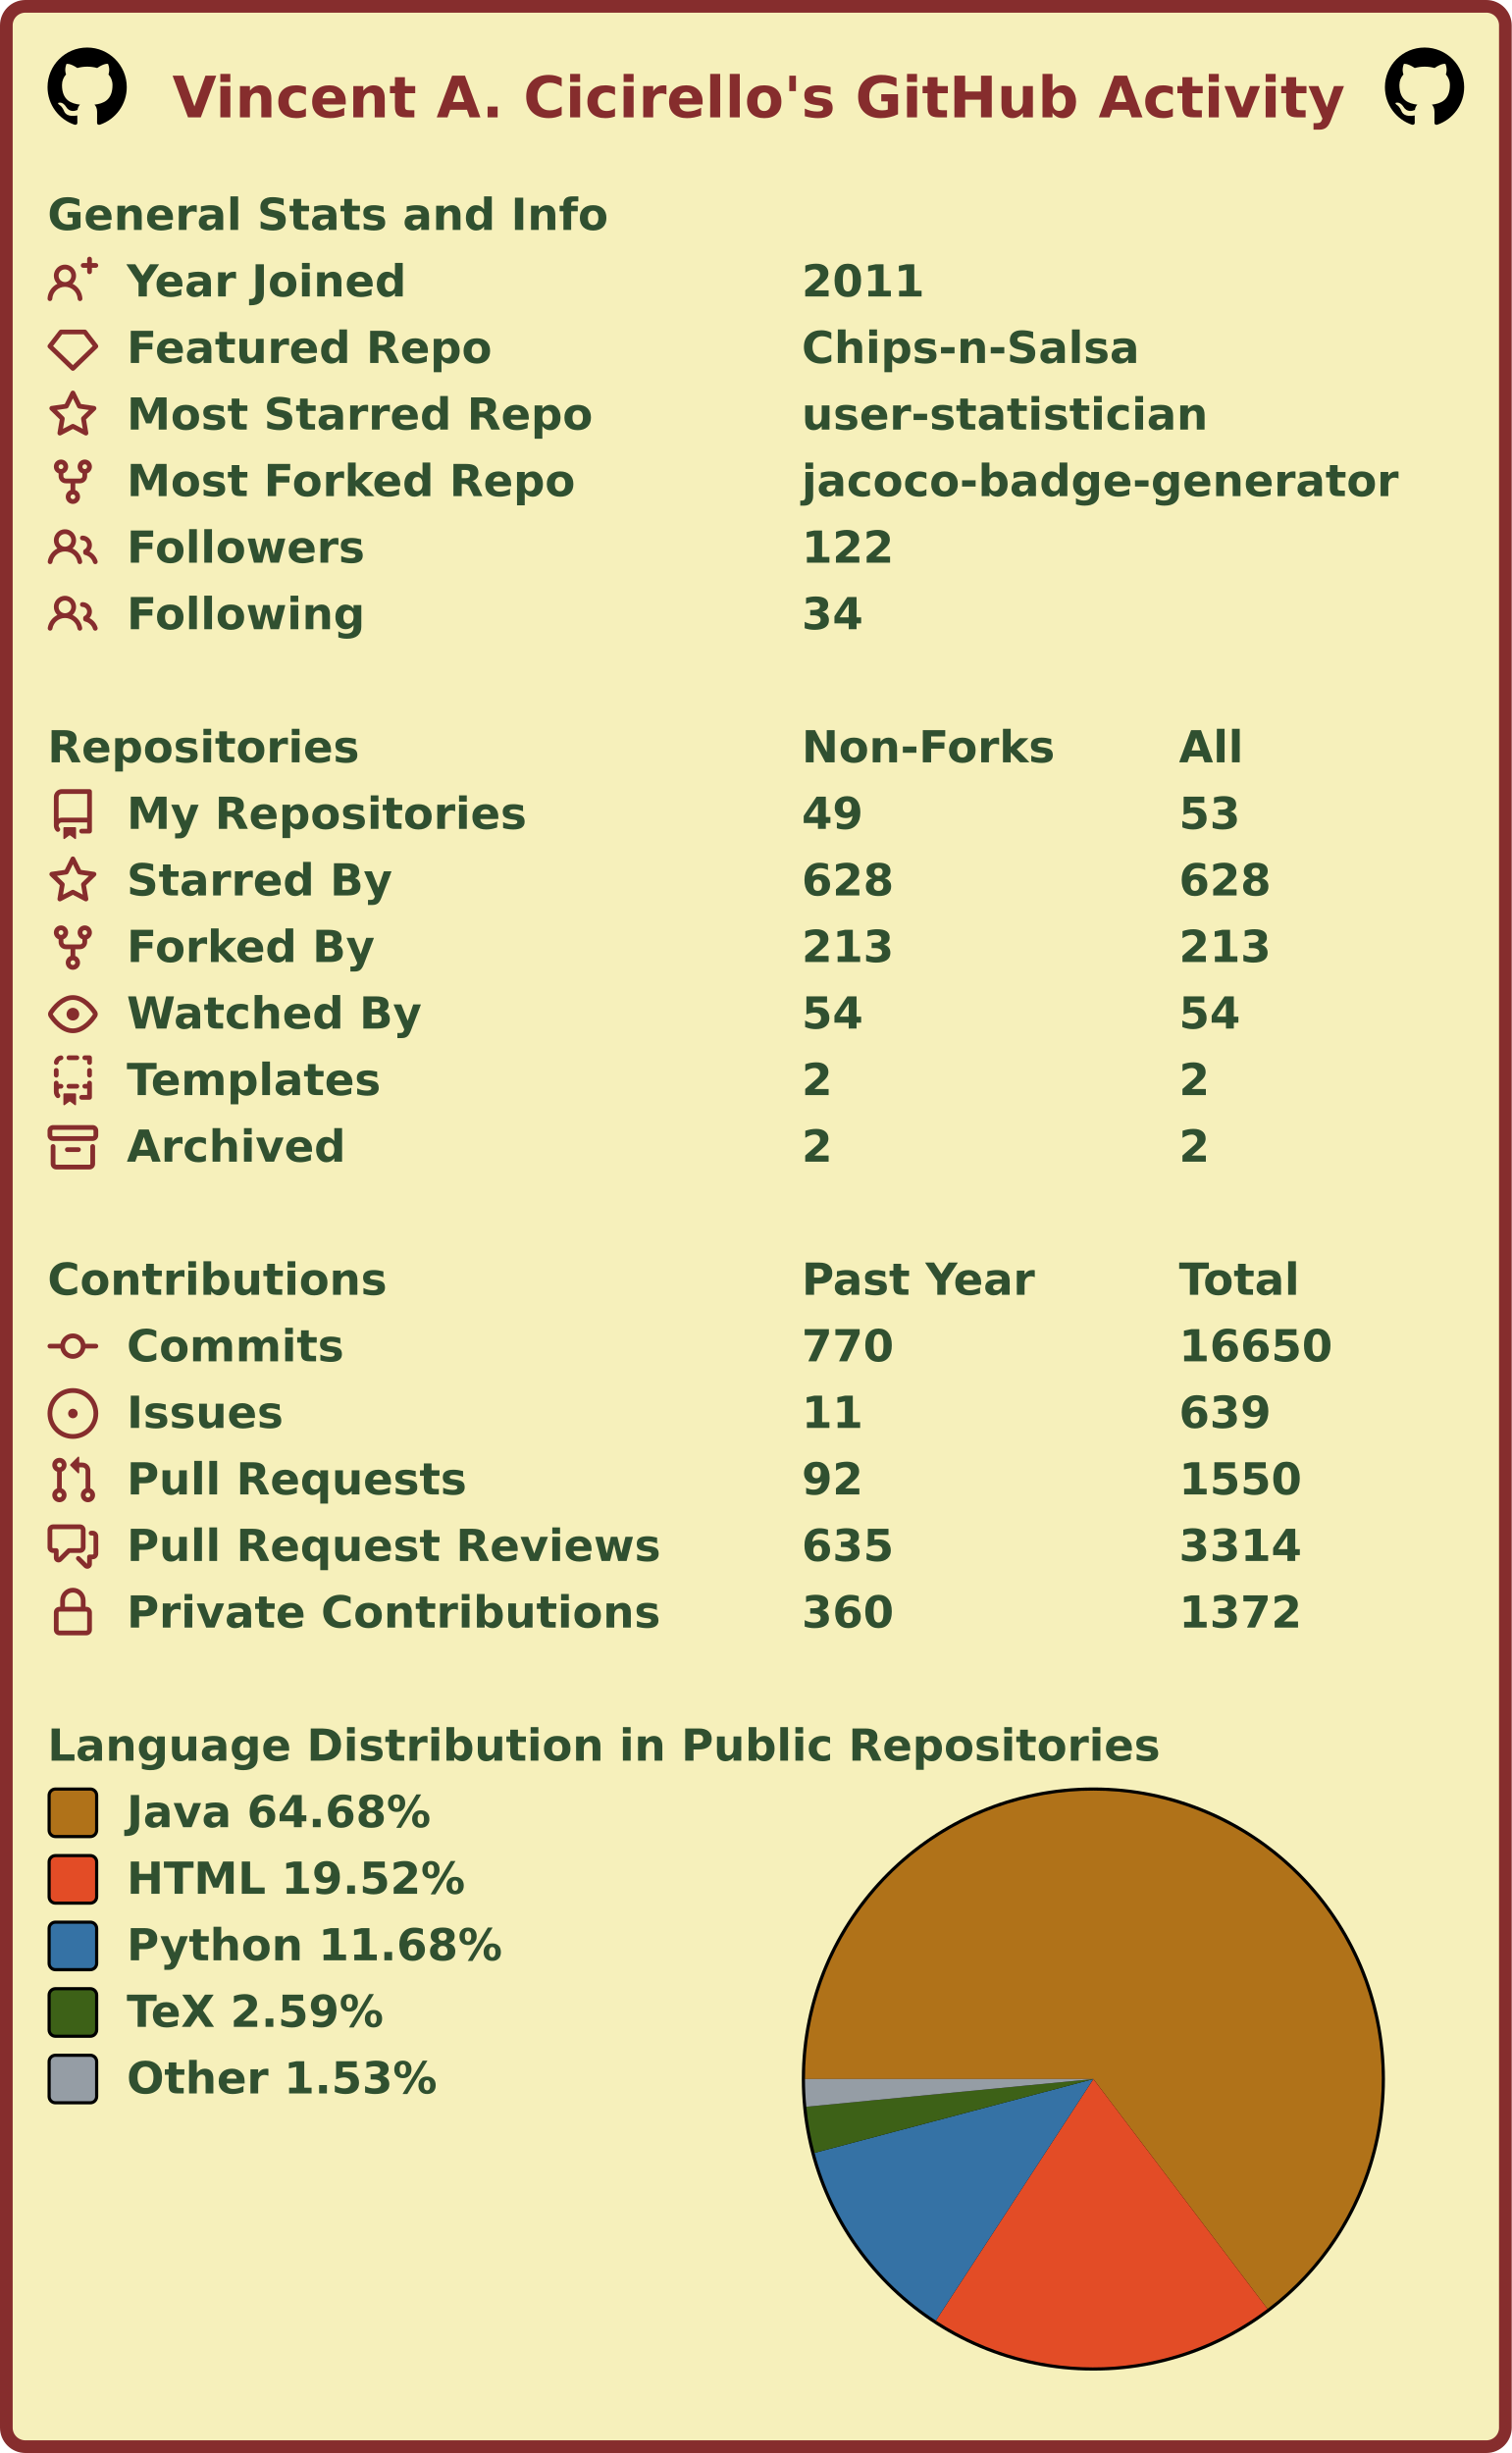
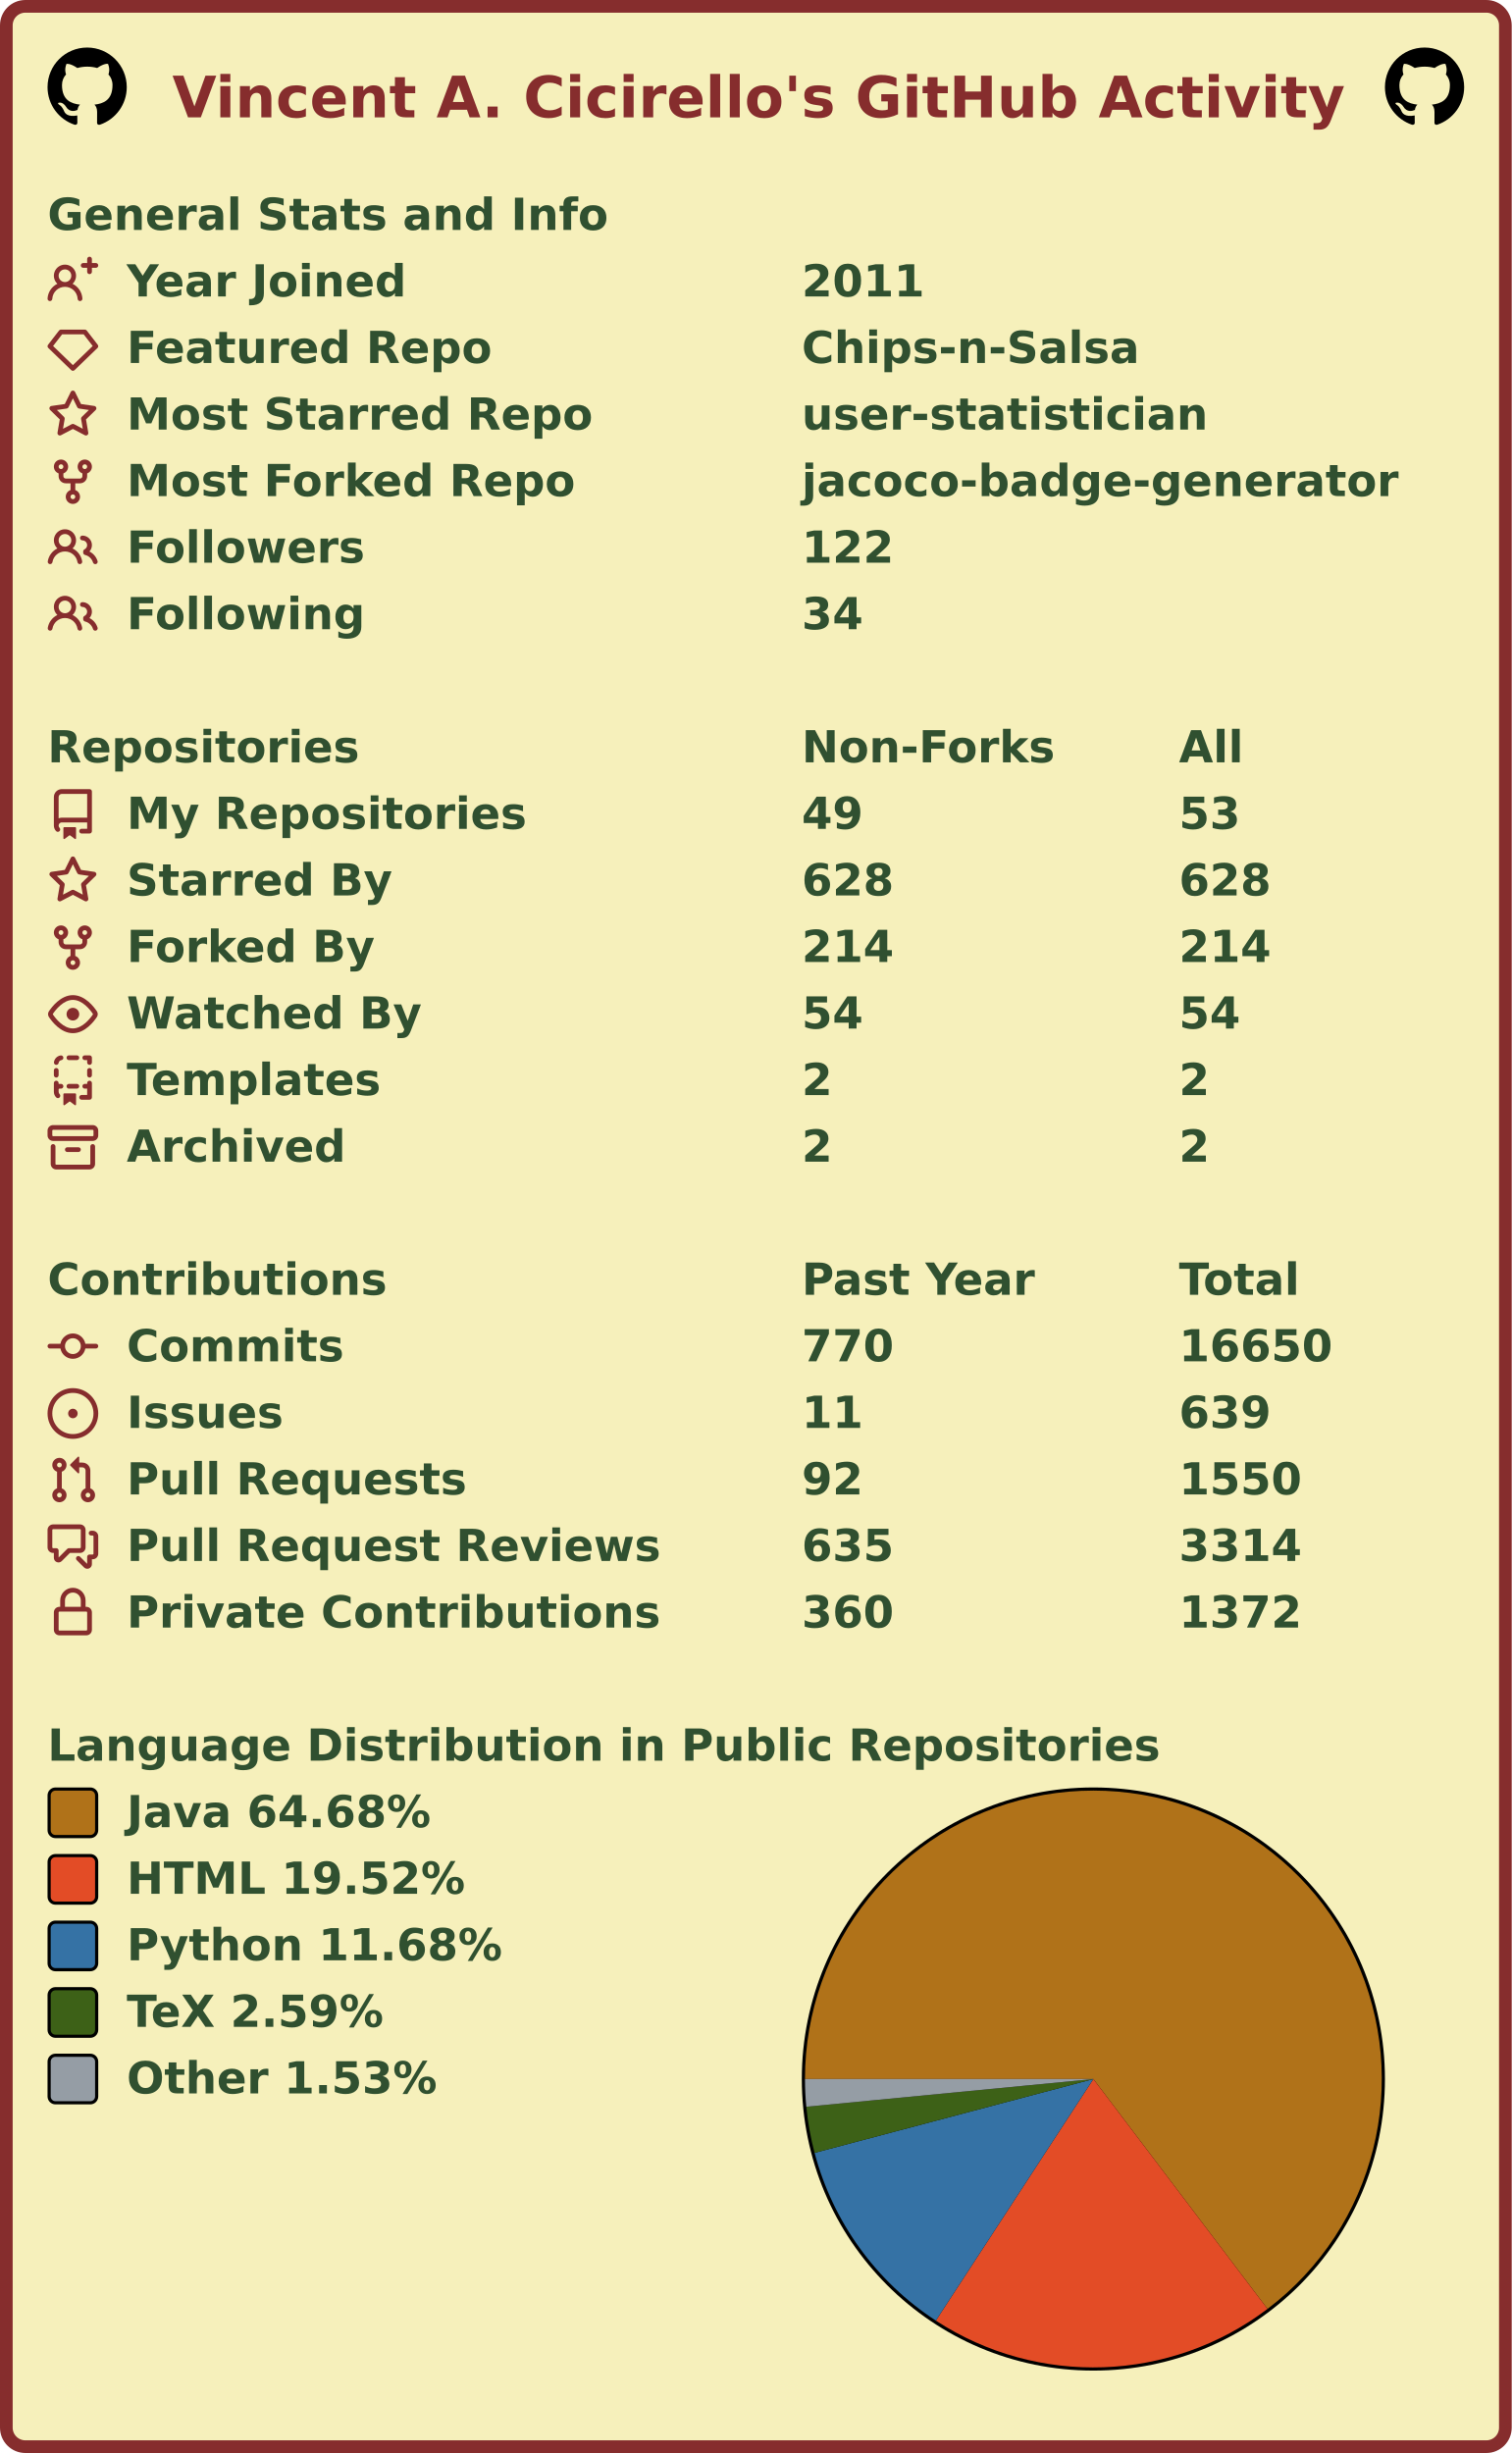
<svg xmlns="http://www.w3.org/2000/svg" width="477" height="774" viewBox="0 0 477 774" lang="en" xml:lang="en">
  <rect x="2" y="2" stroke-width="4" rx="6" width="473" height="770" stroke="#862d2d" fill="#f6f0bb" />
  <g font-weight="600" font-size="110pt" font-family="Verdana,Geneva,DejaVu Sans,sans-serif" text-rendering="geometricPrecision">
    <text x="442" y="301" lengthAdjust="spacingAndGlyphs" textLength="2985" transform="scale(0.123)" fill="#862d2d">Vincent A. Cicirello's GitHub Activity</text>
    <svg x="15" y="15" width="25" height="25" viewBox="0 0 16 16">
      <path fill="#000000" fill-rule="evenodd" d="M8 0C3.58 0 0 3.58 0 8c0 3.54 2.29 6.53 5.47 7.59.4.07.55-.17.55-.38 0-.19-.01-.82-.01-1.49-2.01.37-2.53-.49-2.69-.94-.09-.23-.48-.94-.82-1.13-.28-.15-.68-.52-.01-.53.63-.01 1.08.58 1.23.82.72 1.21 1.87.87 2.33.66.07-.52.28-.87.51-1.07-1.78-.2-3.64-.89-3.64-3.95 0-.87.31-1.59.82-2.15-.08-.2-.36-1.02.08-2.12 0 0 .67-.21 2.2.82.64-.18 1.32-.27 2-.27.68 0 1.36.09 2 .27 1.53-1.04 2.2-.82 2.2-.82.44 1.1.16 1.92.08 2.12.51.56.82 1.27.82 2.15 0 3.07-1.87 3.75-3.65 3.95.29.25.54.73.54 1.48 0 1.07-.01 1.93-.01 2.2 0 .21.15.46.55.38A8.013 8.013 0 0016 8c0-4.42-3.58-8-8-8z" />
    </svg>
    <svg x="437" y="15" width="25" height="25" viewBox="0 0 16 16">
      <path fill="#000000" fill-rule="evenodd" d="M8 0C3.58 0 0 3.58 0 8c0 3.54 2.29 6.53 5.47 7.59.4.07.55-.17.55-.38 0-.19-.01-.82-.01-1.49-2.01.37-2.53-.49-2.69-.94-.09-.23-.48-.94-.82-1.13-.28-.15-.68-.52-.01-.53.63-.01 1.08.58 1.23.82.72 1.21 1.87.87 2.33.66.07-.52.28-.87.51-1.07-1.78-.2-3.64-.89-3.64-3.95 0-.87.31-1.59.82-2.15-.08-.2-.36-1.02.08-2.12 0 0 .67-.21 2.2.82.64-.18 1.32-.27 2-.27.68 0 1.36.09 2 .27 1.53-1.04 2.2-.82 2.2-.82.44 1.1.16 1.92.08 2.12.51.56.82 1.27.82 2.15 0 3.07-1.87 3.75-3.65 3.95.29.25.54.73.54 1.48 0 1.07-.01 1.93-.01 2.2 0 .21.15.46.55.38A8.013 8.013 0 0016 8c0-4.42-3.58-8-8-8z" />
    </svg>
    <g transform="translate(0, 60)" fill="#305030">
      <g transform="translate(15, 0)">
        <g transform="scale(0.095)">
          <text x="0" y="132" textLength="1851" lengthAdjust="spacingAndGlyphs">General Stats and Info</text>
        </g>
      </g>
      <g transform="translate(15, 21)">
        <path fill="#862d2d" fill-rule="evenodd" d="M13.25 0a.75.75 0 01.75.75V2h1.25a.75.75 0 010 1.5H14v1.25a.75.75 0 01-1.5 0V3.5h-1.25a.75.75 0 010-1.5h1.25V.75a.75.75 0 01.75-.75zM5.5 4a2 2 0 100 4 2 2 0 000-4zm2.4 4.548a3.5 3.5 0 10-4.799 0 5.527 5.527 0 00-3.1 4.66.75.75 0 101.498.085A4.01 4.01 0 015.5 9.5a4.01 4.01 0 014.001 3.793.75.75 0 101.498-.086 5.527 5.527 0 00-3.1-4.659z" />
        <g transform="scale(0.095)">
          <text lengthAdjust="spacingAndGlyphs" textLength="932" x="263" y="132">Year Joined</text>
          <text lengthAdjust="spacingAndGlyphs" textLength="420" x="2505" y="132">2011</text>
        </g>
      </g>
      <g transform="translate(15, 42)">
        <path fill="#862d2d" fill-rule="evenodd" d="M3.637 2.291A.75.75 0 014.23 2h7.54a.75.75 0 01.593.291l3.48 4.5a.75.75 0 01-.072.999l-7.25 7a.75.75 0 01-1.042 0l-7.25-7a.75.75 0 01-.072-.999l3.48-4.5zM4.598 3.5L1.754 7.177 8 13.207l6.246-6.03L11.402 3.5H4.598z" />
        <g transform="scale(0.095)">
          <text lengthAdjust="spacingAndGlyphs" textLength="1215" x="263" y="132">Featured Repo</text>
          <text lengthAdjust="spacingAndGlyphs" textLength="1120" x="2505" y="132">Chips-n-Salsa</text>
        </g>
      </g>
      <g transform="translate(15, 63)">
        <path fill="#862d2d" fill-rule="evenodd" d="M8 .25a.75.75 0 01.673.418l1.882 3.815 4.21.612a.75.75 0 01.416 1.279l-3.046 2.97.719 4.192a.75.75 0 01-1.088.791L8 12.347l-3.766 1.98a.75.75 0 01-1.088-.79l.72-4.194L.818 6.374a.75.75 0 01.416-1.28l4.21-.611L7.327.668A.75.75 0 018 .25zm0 2.445L6.615 5.5a.75.75 0 01-.564.41l-3.097.45 2.24 2.184a.75.75 0 01.216.664l-.528 3.084 2.769-1.456a.75.75 0 01.698 0l2.77 1.456-.53-3.084a.75.75 0 01.216-.664l2.24-2.183-3.096-.45a.75.75 0 01-.564-.41L8 2.694v.001z" />
        <g transform="scale(0.095)">
          <text lengthAdjust="spacingAndGlyphs" textLength="1532" x="263" y="132">Most Starred Repo</text>
          <text lengthAdjust="spacingAndGlyphs" textLength="1320" x="2505" y="132">user-statistician</text>
        </g>
      </g>
      <g transform="translate(15, 84)">
        <path fill="#862d2d" fill-rule="evenodd" d="M5 3.25a.75.75 0 11-1.5 0 .75.75 0 011.5 0zm0 2.122a2.25 2.25 0 10-1.5 0v.878A2.25 2.25 0 005.75 8.5h1.5v2.128a2.251 2.251 0 101.5 0V8.5h1.5a2.25 2.25 0 002.25-2.25v-.878a2.25 2.25 0 10-1.5 0v.878a.75.75 0 01-.75.75h-4.5A.75.75 0 015 6.25v-.878zm3.75 7.378a.75.75 0 11-1.5 0 .75.75 0 011.5 0zm3-8.75a.75.75 0 100-1.5.75.75 0 000 1.5z" />
        <g transform="scale(0.095)">
          <text lengthAdjust="spacingAndGlyphs" textLength="1485" x="263" y="132">Most Forked Repo</text>
          <text lengthAdjust="spacingAndGlyphs" textLength="1986" x="2505" y="132">jacoco-badge-generator</text>
        </g>
      </g>
      <g transform="translate(15, 105)">
        <path fill="#862d2d" fill-rule="evenodd" d="M5.5 3.5a2 2 0 100 4 2 2 0 000-4zM2 5.5a3.5 3.5 0 115.898 2.549 5.507 5.507 0 013.034 4.084.75.75 0 11-1.482.235 4.001 4.001 0 00-7.9 0 .75.75 0 01-1.482-.236A5.507 5.507 0 013.102 8.05 3.49 3.49 0 012 5.5zM11 4a.75.75 0 100 1.5 1.5 1.5 0 01.666 2.844.75.75 0 00-.416.672v.352a.75.75 0 00.574.73c1.2.289 2.162 1.2 2.522 2.372a.75.75 0 101.434-.44 5.01 5.01 0 00-2.56-3.012A3 3 0 0011 4z" />
        <g transform="scale(0.095)">
          <text lengthAdjust="spacingAndGlyphs" textLength="778" x="263" y="132">Followers</text>
          <text lengthAdjust="spacingAndGlyphs" textLength="315" x="2505" y="132">122</text>
        </g>
      </g>
      <g transform="translate(15, 126)">
        <path fill="#862d2d" fill-rule="evenodd" d="M5.5 3.5a2 2 0 100 4 2 2 0 000-4zM2 5.5a3.5 3.5 0 115.898 2.549 5.507 5.507 0 013.034 4.084.75.75 0 11-1.482.235 4.001 4.001 0 00-7.9 0 .75.75 0 01-1.482-.236A5.507 5.507 0 013.102 8.05 3.49 3.49 0 012 5.5zM11 4a.75.75 0 100 1.5 1.5 1.5 0 01.666 2.844.75.75 0 00-.416.672v.352a.75.75 0 00.574.73c1.2.289 2.162 1.2 2.522 2.372a.75.75 0 101.434-.44 5.01 5.01 0 00-2.56-3.012A3 3 0 0011 4z" />
        <g transform="scale(0.095)">
          <text lengthAdjust="spacingAndGlyphs" textLength="780" x="263" y="132">Following</text>
          <text lengthAdjust="spacingAndGlyphs" textLength="210" x="2505" y="132">34</text>
        </g>
      </g>
    </g>
    <g transform="translate(0, 228)" fill="#305030">
      <g transform="translate(15, 0)">
        <g transform="scale(0.095)">
          <text x="0" y="132" textLength="1020" lengthAdjust="spacingAndGlyphs">Repositories</text>
          <text x="2505" y="132" textLength="832" lengthAdjust="spacingAndGlyphs">Non-Forks</text>
          <text x="3758" y="132" textLength="206" lengthAdjust="spacingAndGlyphs">All</text>
        </g>
      </g>
      <g transform="translate(15, 21)">
        <path fill="#862d2d" fill-rule="evenodd" d="M2 2.5A2.5 2.5 0 014.5 0h8.75a.75.75 0 01.75.75v12.5a.75.75 0 01-.75.75h-2.5a.75.75 0 110-1.5h1.75v-2h-8a1 1 0 00-.714 1.7.75.75 0 01-1.072 1.05A2.495 2.495 0 012 11.5v-9zm10.5-1V9h-8c-.356 0-.694.074-1 .208V2.5a1 1 0 011-1h8zM5 12.25v3.25a.25.25 0 00.4.2l1.45-1.087a.25.25 0 01.3 0L8.6 15.7a.25.25 0 00.4-.2v-3.25a.25.25 0 00-.25-.25h-3.5a.25.25 0 00-.25.25z" />
        <g transform="scale(0.095)">
          <text lengthAdjust="spacingAndGlyphs" textLength="1312" x="263" y="132">My Repositories</text>
          <text lengthAdjust="spacingAndGlyphs" textLength="210" x="2505" y="132">49</text>
          <text lengthAdjust="spacingAndGlyphs" textLength="210" x="3758" y="132">53</text>
        </g>
      </g>
      <g transform="translate(15, 42)">
        <path fill="#862d2d" fill-rule="evenodd" d="M8 .25a.75.75 0 01.673.418l1.882 3.815 4.21.612a.75.75 0 01.416 1.279l-3.046 2.97.719 4.192a.75.75 0 01-1.088.791L8 12.347l-3.766 1.98a.75.75 0 01-1.088-.79l.72-4.194L.818 6.374a.75.75 0 01.416-1.28l4.21-.611L7.327.668A.75.75 0 018 .25zm0 2.445L6.615 5.5a.75.75 0 01-.564.41l-3.097.45 2.24 2.184a.75.75 0 01.216.664l-.528 3.084 2.769-1.456a.75.75 0 01.698 0l2.77 1.456-.53-3.084a.75.75 0 01.216-.664l2.24-2.183-3.096-.45a.75.75 0 01-.564-.41L8 2.694v.001z" />
        <g transform="scale(0.095)">
          <text lengthAdjust="spacingAndGlyphs" textLength="874" x="263" y="132">Starred By</text>
          <text lengthAdjust="spacingAndGlyphs" textLength="315" x="2505" y="132">628</text>
          <text lengthAdjust="spacingAndGlyphs" textLength="315" x="3758" y="132">628</text>
        </g>
      </g>
      <g transform="translate(15, 63)">
        <path fill="#862d2d" fill-rule="evenodd" d="M5 3.25a.75.75 0 11-1.5 0 .75.75 0 011.5 0zm0 2.122a2.25 2.25 0 10-1.5 0v.878A2.25 2.25 0 005.75 8.5h1.5v2.128a2.251 2.251 0 101.5 0V8.5h1.5a2.25 2.25 0 002.25-2.25v-.878a2.25 2.25 0 10-1.5 0v.878a.75.75 0 01-.75.75h-4.5A.75.75 0 015 6.25v-.878zm3.75 7.378a.75.75 0 11-1.5 0 .75.75 0 011.5 0zm3-8.75a.75.75 0 100-1.5.75.75 0 000 1.5z" />
        <g transform="scale(0.095)">
          <text lengthAdjust="spacingAndGlyphs" textLength="828" x="263" y="132">Forked By</text>
-           <text lengthAdjust="spacingAndGlyphs" textLength="315" x="2505" y="132">213</text>
-           <text lengthAdjust="spacingAndGlyphs" textLength="315" x="3758" y="132">213</text>
+           <text lengthAdjust="spacingAndGlyphs" textLength="315" x="2505" y="132">214</text>
+           <text lengthAdjust="spacingAndGlyphs" textLength="315" x="3758" y="132">214</text>
        </g>
      </g>
      <g transform="translate(15, 84)">
        <path fill="#862d2d" fill-rule="evenodd" d="M1.679 7.932c.412-.621 1.242-1.75 2.366-2.717C5.175 4.242 6.527 3.5 8 3.5c1.473 0 2.824.742 3.955 1.715 1.124.967 1.954 2.096 2.366 2.717a.119.119 0 010 .136c-.412.621-1.242 1.75-2.366 2.717C10.825 11.758 9.473 12.5 8 12.5c-1.473 0-2.824-.742-3.955-1.715C2.92 9.818 2.09 8.69 1.679 8.068a.119.119 0 010-.136zM8 2c-1.981 0-3.67.992-4.933 2.078C1.797 5.169.88 6.423.43 7.1a1.619 1.619 0 000 1.798c.45.678 1.367 1.932 2.637 3.024C4.329 13.008 6.019 14 8 14c1.981 0 3.67-.992 4.933-2.078 1.27-1.091 2.187-2.345 2.637-3.023a1.619 1.619 0 000-1.798c-.45-.678-1.367-1.932-2.637-3.023C11.671 2.992 9.981 2 8 2zm0 8a2 2 0 100-4 2 2 0 000 4z" />
        <g transform="scale(0.095)">
          <text lengthAdjust="spacingAndGlyphs" textLength="993" x="263" y="132">Watched By</text>
          <text lengthAdjust="spacingAndGlyphs" textLength="210" x="2505" y="132">54</text>
          <text lengthAdjust="spacingAndGlyphs" textLength="210" x="3758" y="132">54</text>
        </g>
      </g>
      <g transform="translate(15, 105)">
        <path fill="#862d2d" fill-rule="evenodd" d="M6 .75A.75.75 0 016.75 0h2.5a.75.75 0 010 1.5h-2.5A.75.75 0 016 .75zm5 0a.75.75 0 01.75-.75h1.5a.75.75 0 01.75.75v1.5a.75.75 0 01-1.5 0V1.5h-.75A.75.75 0 0111 .75zM4.992.662a.75.75 0 01-.636.848c-.436.063-.783.41-.846.846a.75.75 0 01-1.485-.212A2.501 2.501 0 014.144.025a.75.75 0 01.848.637zM2.75 4a.75.75 0 01.75.75v1.5a.75.75 0 01-1.5 0v-1.5A.75.75 0 012.75 4zm10.5 0a.75.75 0 01.75.75v1.5a.75.75 0 01-1.5 0v-1.5a.75.75 0 01.75-.75zM2.75 8a.75.75 0 01.75.75v.268A1.72 1.72 0 013.75 9h.5a.75.75 0 010 1.5h-.5a.25.25 0 00-.25.25v.75c0 .28.114.532.3.714a.75.75 0 01-1.05 1.072A2.495 2.495 0 012 11.5V8.75A.75.75 0 012.75 8zm10.5 0a.75.75 0 01.75.75v4.5a.75.75 0 01-.75.75h-2.5a.75.75 0 010-1.5h1.75v-2h-.75a.75.75 0 010-1.5h.75v-.25a.75.75 0 01.75-.75zM6 9.75A.75.75 0 016.75 9h2.5a.75.75 0 010 1.5h-2.5A.75.75 0 016 9.75zm-1 2.5v3.25a.25.25 0 00.4.2l1.45-1.087a.25.25 0 01.3 0L8.6 15.7a.25.25 0 00.4-.2v-3.25a.25.25 0 00-.25-.25h-3.5a.25.25 0 00-.25.25z" />
        <g transform="scale(0.095)">
          <text lengthAdjust="spacingAndGlyphs" textLength="868" x="263" y="132">Templates</text>
          <text lengthAdjust="spacingAndGlyphs" textLength="105" x="2505" y="132">2</text>
          <text lengthAdjust="spacingAndGlyphs" textLength="105" x="3758" y="132">2</text>
        </g>
      </g>
      <g transform="translate(15, 126)">
        <path fill="#862d2d" fill-rule="evenodd" d="M1.75 2.5a.25.25 0 00-.25.25v1.5c0 .138.112.25.25.25h12.5a.25.25 0 00.25-.25v-1.5a.25.25 0 00-.25-.25H1.75zM0 2.75C0 1.784.784 1 1.75 1h12.5c.966 0 1.75.784 1.75 1.75v1.5A1.75 1.75 0 0114.25 6H1.75A1.75 1.75 0 010 4.25v-1.5zM1.75 7a.75.75 0 01.75.75v5.5c0 .138.112.25.25.25h10.5a.25.25 0 00.25-.25v-5.5a.75.75 0 111.5 0v5.5A1.75 1.75 0 0113.25 15H2.75A1.75 1.75 0 011 13.25v-5.5A.75.75 0 011.75 7zm4.5 1a.75.75 0 000 1.5h3.5a.75.75 0 100-1.5h-3.5z" />
        <g transform="scale(0.095)">
          <text lengthAdjust="spacingAndGlyphs" textLength="726" x="263" y="132">Archived</text>
          <text lengthAdjust="spacingAndGlyphs" textLength="105" x="2505" y="132">2</text>
          <text lengthAdjust="spacingAndGlyphs" textLength="105" x="3758" y="132">2</text>
        </g>
      </g>
    </g>
    <g transform="translate(0, 396)" fill="#305030">
      <g transform="translate(15, 0)">
        <g transform="scale(0.095)">
          <text x="0" y="132" textLength="1112" lengthAdjust="spacingAndGlyphs">Contributions</text>
          <text x="2505" y="132" textLength="774" lengthAdjust="spacingAndGlyphs">Past Year</text>
          <text x="3758" y="132" textLength="414" lengthAdjust="spacingAndGlyphs">Total</text>
        </g>
      </g>
      <g transform="translate(15, 21)">
        <path fill="#862d2d" fill-rule="evenodd" d="M10.5 7.75a2.5 2.5 0 11-5 0 2.5 2.5 0 015 0zm1.43.75a4.002 4.002 0 01-7.86 0H.75a.75.75 0 110-1.5h3.32a4.001 4.001 0 017.86 0h3.32a.75.75 0 110 1.5h-3.32z" />
        <g transform="scale(0.095)">
          <text lengthAdjust="spacingAndGlyphs" textLength="734" x="263" y="132">Commits</text>
          <text lengthAdjust="spacingAndGlyphs" textLength="315" x="2505" y="132">770</text>
          <text lengthAdjust="spacingAndGlyphs" textLength="525" x="3758" y="132">16650</text>
        </g>
      </g>
      <g transform="translate(15, 42)">
        <path fill="#862d2d" d="M8 9.5a1.5 1.5 0 100-3 1.5 1.5 0 000 3z" />
        <path fill="#862d2d" fill-rule="evenodd" d="M8 0a8 8 0 100 16A8 8 0 008 0zM1.5 8a6.5 6.5 0 1113 0 6.5 6.5 0 01-13 0z" />
        <g transform="scale(0.095)">
          <text lengthAdjust="spacingAndGlyphs" textLength="512" x="263" y="132">Issues</text>
          <text lengthAdjust="spacingAndGlyphs" textLength="210" x="2505" y="132">11</text>
          <text lengthAdjust="spacingAndGlyphs" textLength="315" x="3758" y="132">639</text>
        </g>
      </g>
      <g transform="translate(15, 63)">
        <path fill="#862d2d" fill-rule="evenodd" d="M7.177 3.073L9.573.677A.25.25 0 0110 .854v4.792a.25.25 0 01-.427.177L7.177 3.427a.25.25 0 010-.354zM3.75 2.5a.75.75 0 100 1.5.75.75 0 000-1.5zm-2.25.75a2.25 2.25 0 113 2.122v5.256a2.251 2.251 0 11-1.5 0V5.372A2.25 2.25 0 011.5 3.25zM11 2.5h-1V4h1a1 1 0 011 1v5.628a2.251 2.251 0 101.5 0V5A2.5 2.5 0 0011 2.5zm1 10.25a.75.75 0 111.5 0 .75.75 0 01-1.5 0zM3.75 12a.75.75 0 100 1.5.75.75 0 000-1.5z" />
        <g transform="scale(0.095)">
          <text lengthAdjust="spacingAndGlyphs" textLength="1113" x="263" y="132">Pull Requests</text>
          <text lengthAdjust="spacingAndGlyphs" textLength="210" x="2505" y="132">92</text>
          <text lengthAdjust="spacingAndGlyphs" textLength="420" x="3758" y="132">1550</text>
        </g>
      </g>
      <g transform="translate(15, 84)">
        <path fill="#862d2d" fill-rule="evenodd" d="M1.5 2.75a.25.25 0 01.25-.25h8.5a.25.25 0 01.25.25v5.5a.25.25 0 01-.25.25h-3.5a.75.75 0 00-.53.22L3.5 11.44V9.25a.75.75 0 00-.75-.75h-1a.25.25 0 01-.25-.25v-5.5zM1.75 1A1.75 1.75 0 000 2.75v5.5C0 9.216.784 10 1.75 10H2v1.543a1.457 1.457 0 002.487 1.03L7.061 10h3.189A1.75 1.75 0 0012 8.25v-5.5A1.75 1.75 0 0010.25 1h-8.5zM14.5 4.75a.25.25 0 00-.25-.25h-.5a.75.75 0 110-1.5h.5c.966 0 1.75.784 1.75 1.75v5.5A1.75 1.75 0 0114.25 12H14v1.543a1.457 1.457 0 01-2.487 1.03L9.22 12.28a.75.75 0 111.06-1.06l2.22 2.22v-2.19a.75.75 0 01.75-.75h1a.25.25 0 00.25-.25v-5.5z" />
        <g transform="scale(0.095)">
          <text lengthAdjust="spacingAndGlyphs" textLength="1762" x="263" y="132">Pull Request Reviews</text>
          <text lengthAdjust="spacingAndGlyphs" textLength="315" x="2505" y="132">635</text>
          <text lengthAdjust="spacingAndGlyphs" textLength="420" x="3758" y="132">3314</text>
        </g>
      </g>
      <g transform="translate(15, 105)">
        <path fill="#862d2d" fill-rule="evenodd" d="M4 4v2h-.25A1.75 1.75 0 002 7.75v5.5c0 .966.784 1.75 1.75 1.75h8.5A1.75 1.75 0 0014 13.25v-5.5A1.75 1.75 0 0012.25 6H12V4a4 4 0 10-8 0zm6.5 2V4a2.5 2.5 0 00-5 0v2h5zM12 7.5h.25a.25.25 0 01.25.25v5.5a.25.25 0 01-.25.25h-8.5a.25.25 0 01-.25-.25v-5.5a.25.25 0 01.25-.25H12z" />
        <g transform="scale(0.095)">
          <text lengthAdjust="spacingAndGlyphs" textLength="1742" x="263" y="132">Private Contributions</text>
          <text lengthAdjust="spacingAndGlyphs" textLength="315" x="2505" y="132">360</text>
          <text lengthAdjust="spacingAndGlyphs" textLength="420" x="3758" y="132">1372</text>
        </g>
      </g>
    </g>
    <g transform="translate(0, 543)" fill="#305030">
      <g transform="translate(15, 0)">
        <g transform="scale(0.095)">
          <text x="0" y="132" textLength="3652" lengthAdjust="spacingAndGlyphs">Language Distribution in Public Repositories</text>
        </g>
      </g>
      <g transform="translate(253, 21)">
        <circle cx="92" cy="92" r="92" fill="#000000" />
      </g>
      <g transform="translate(254, 22)">
        <g>
          <path fill-rule="evenodd" fill="#b07219" d="M 0.0,91 A 91 91 0 1 1 145.951 163.535 L 91,91 Z" />
          <path fill-rule="evenodd" fill="#e34c26" d="M 145.951,163.535 A 91 91 0 0 1 41.294 167.226 L 91,91 Z" />
          <path fill-rule="evenodd" fill="#3572A5" d="M 41.294,167.226 A 91 91 0 0 1 3.033 114.297 L 91,91 Z" />
          <path fill-rule="evenodd" fill="#3D6117" d="M 3.033,114.297 A 91 91 0 0 1 0.421 99.741 L 91,91 Z" />
          <path fill-rule="evenodd" fill="#959da5" d="M 0.421,99.741 A 91 91 0 0 1 0.0 91 L 91,91 Z" />
          <animateTransform attributeName="transform" attributeType="XML" type="rotate" from="0 91 91" to="360 91 91" dur="10s" repeatCount="indefinite" />
        </g>
      </g>
      <g transform="translate(15, 21)">
        <rect x="0.5" y="0.5" rx="2" width="15" height="15" fill="#b07219" stroke-width="1" stroke="#000000" />
        <text transform="scale(0.095)" x="263" y="132" textLength="1038" lengthAdjust="spacingAndGlyphs">Java 64.68%</text>
      </g>
      <g transform="translate(15, 42)">
        <rect x="0.5" y="0.5" rx="2" width="15" height="15" fill="#e34c26" stroke-width="1" stroke="#000000" />
        <text transform="scale(0.095)" x="263" y="132" textLength="1142" lengthAdjust="spacingAndGlyphs">HTML 19.52%</text>
      </g>
      <g transform="translate(15, 63)">
        <rect x="0.5" y="0.5" rx="2" width="15" height="15" fill="#3572A5" stroke-width="1" stroke="#000000" />
        <text transform="scale(0.095)" x="263" y="132" textLength="1254" lengthAdjust="spacingAndGlyphs">Python 11.68%</text>
      </g>
      <g transform="translate(15, 84)">
        <rect x="0.5" y="0.5" rx="2" width="15" height="15" fill="#3D6117" stroke-width="1" stroke="#000000" />
        <text transform="scale(0.095)" x="263" y="132" textLength="894" lengthAdjust="spacingAndGlyphs">TeX 2.59%</text>
      </g>
      <g transform="translate(15, 105)">
        <rect x="0.5" y="0.5" rx="2" width="15" height="15" fill="#959da5" stroke-width="1" stroke="#000000" />
        <text transform="scale(0.095)" x="263" y="132" textLength="1047" lengthAdjust="spacingAndGlyphs">Other 1.53%</text>
      </g>
    </g>
  </g>
</svg>
